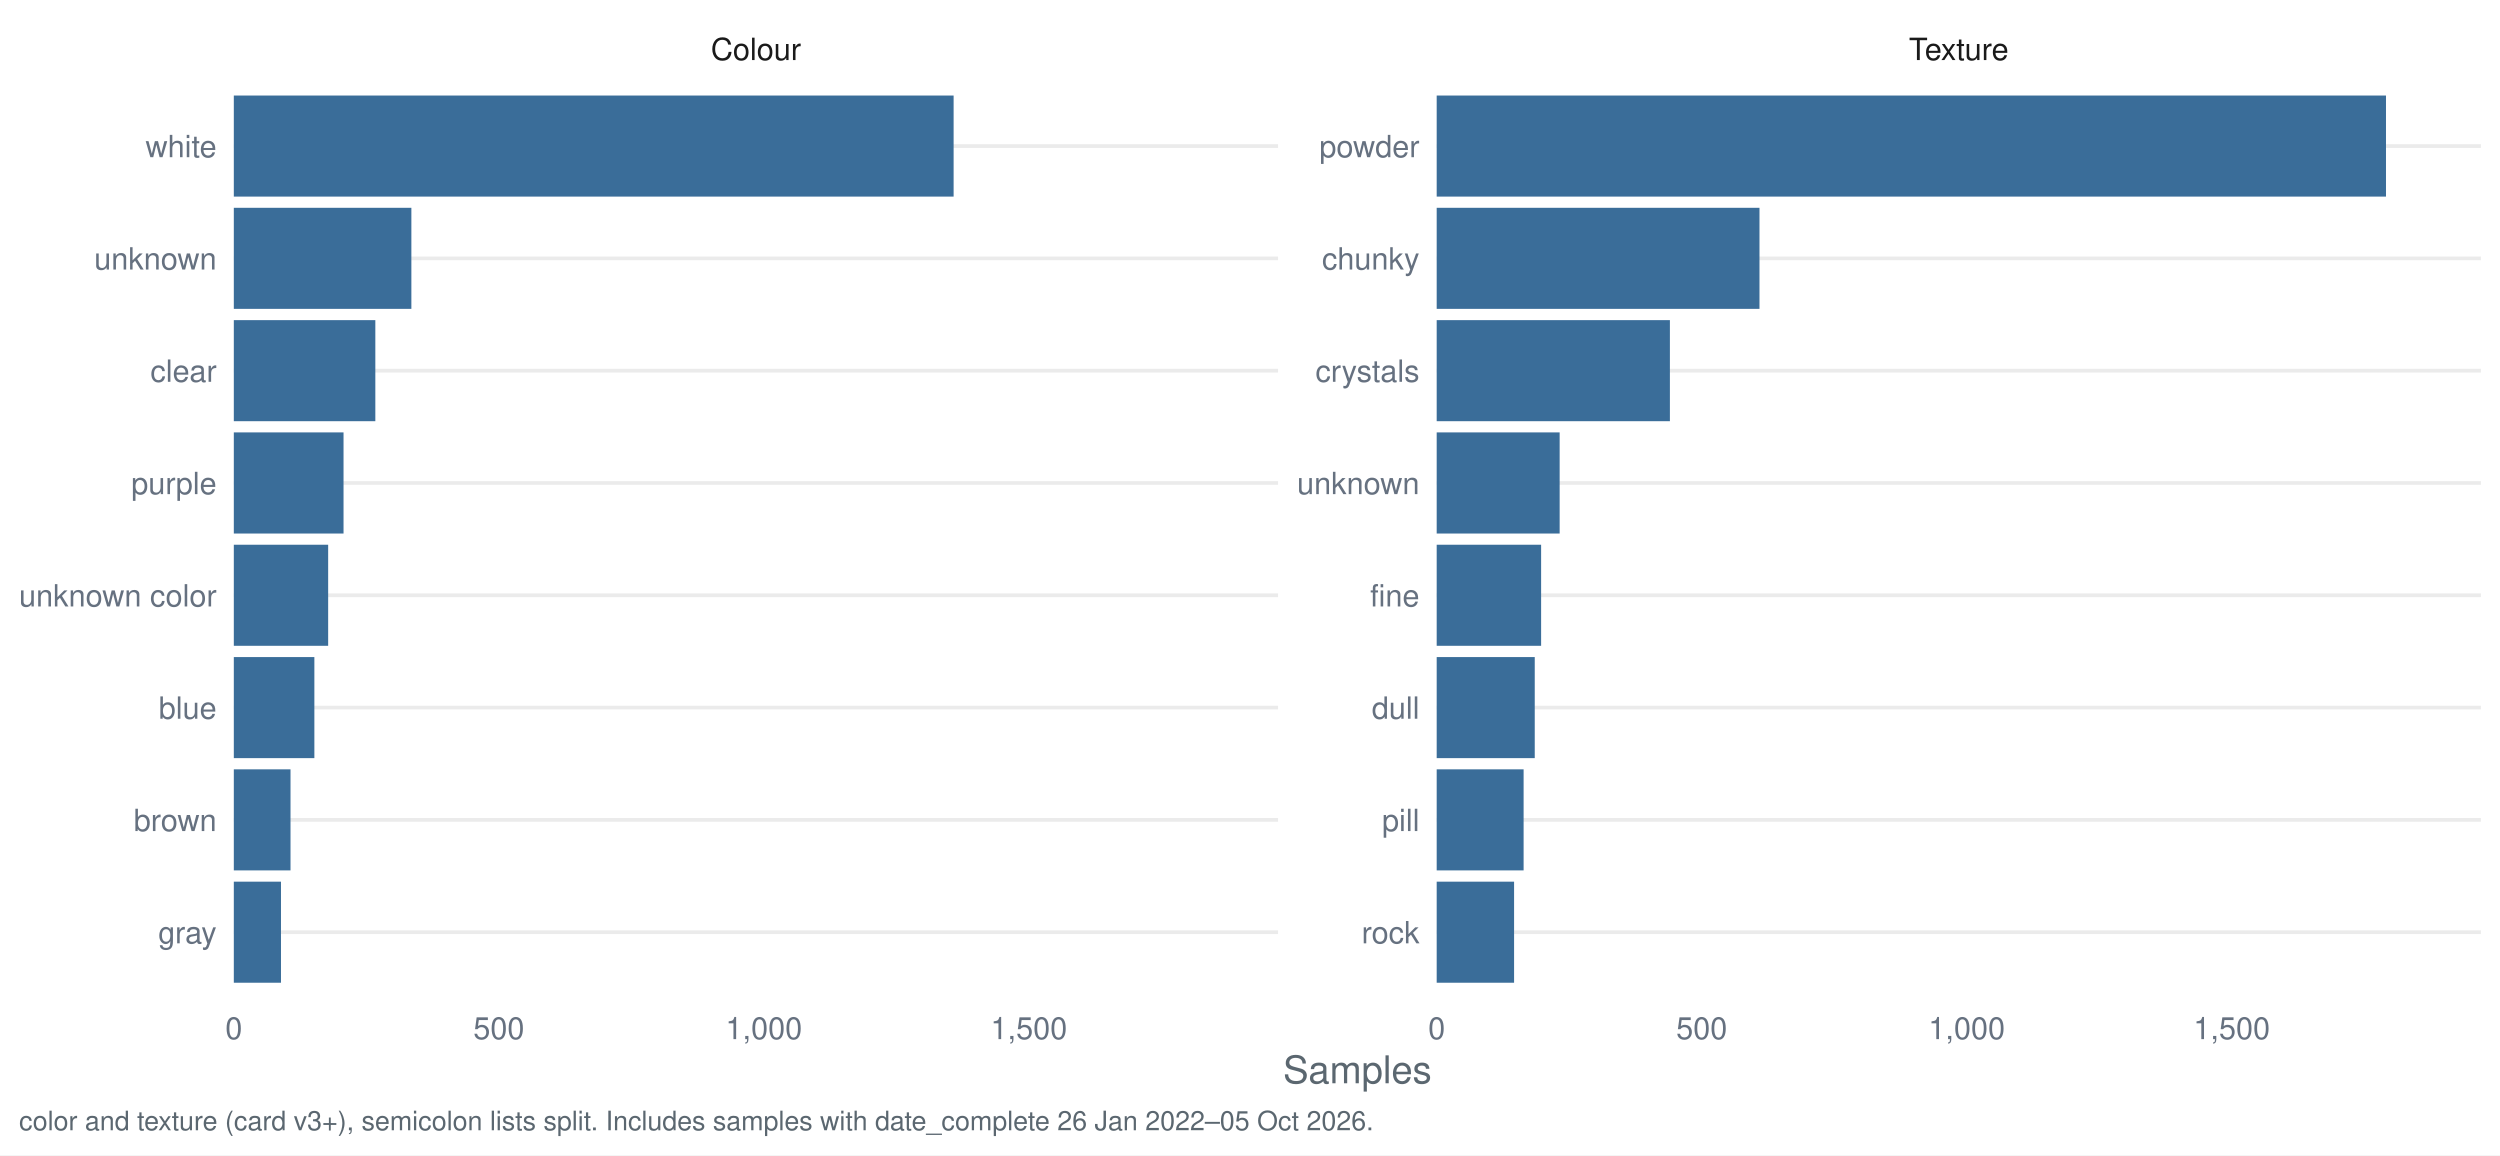
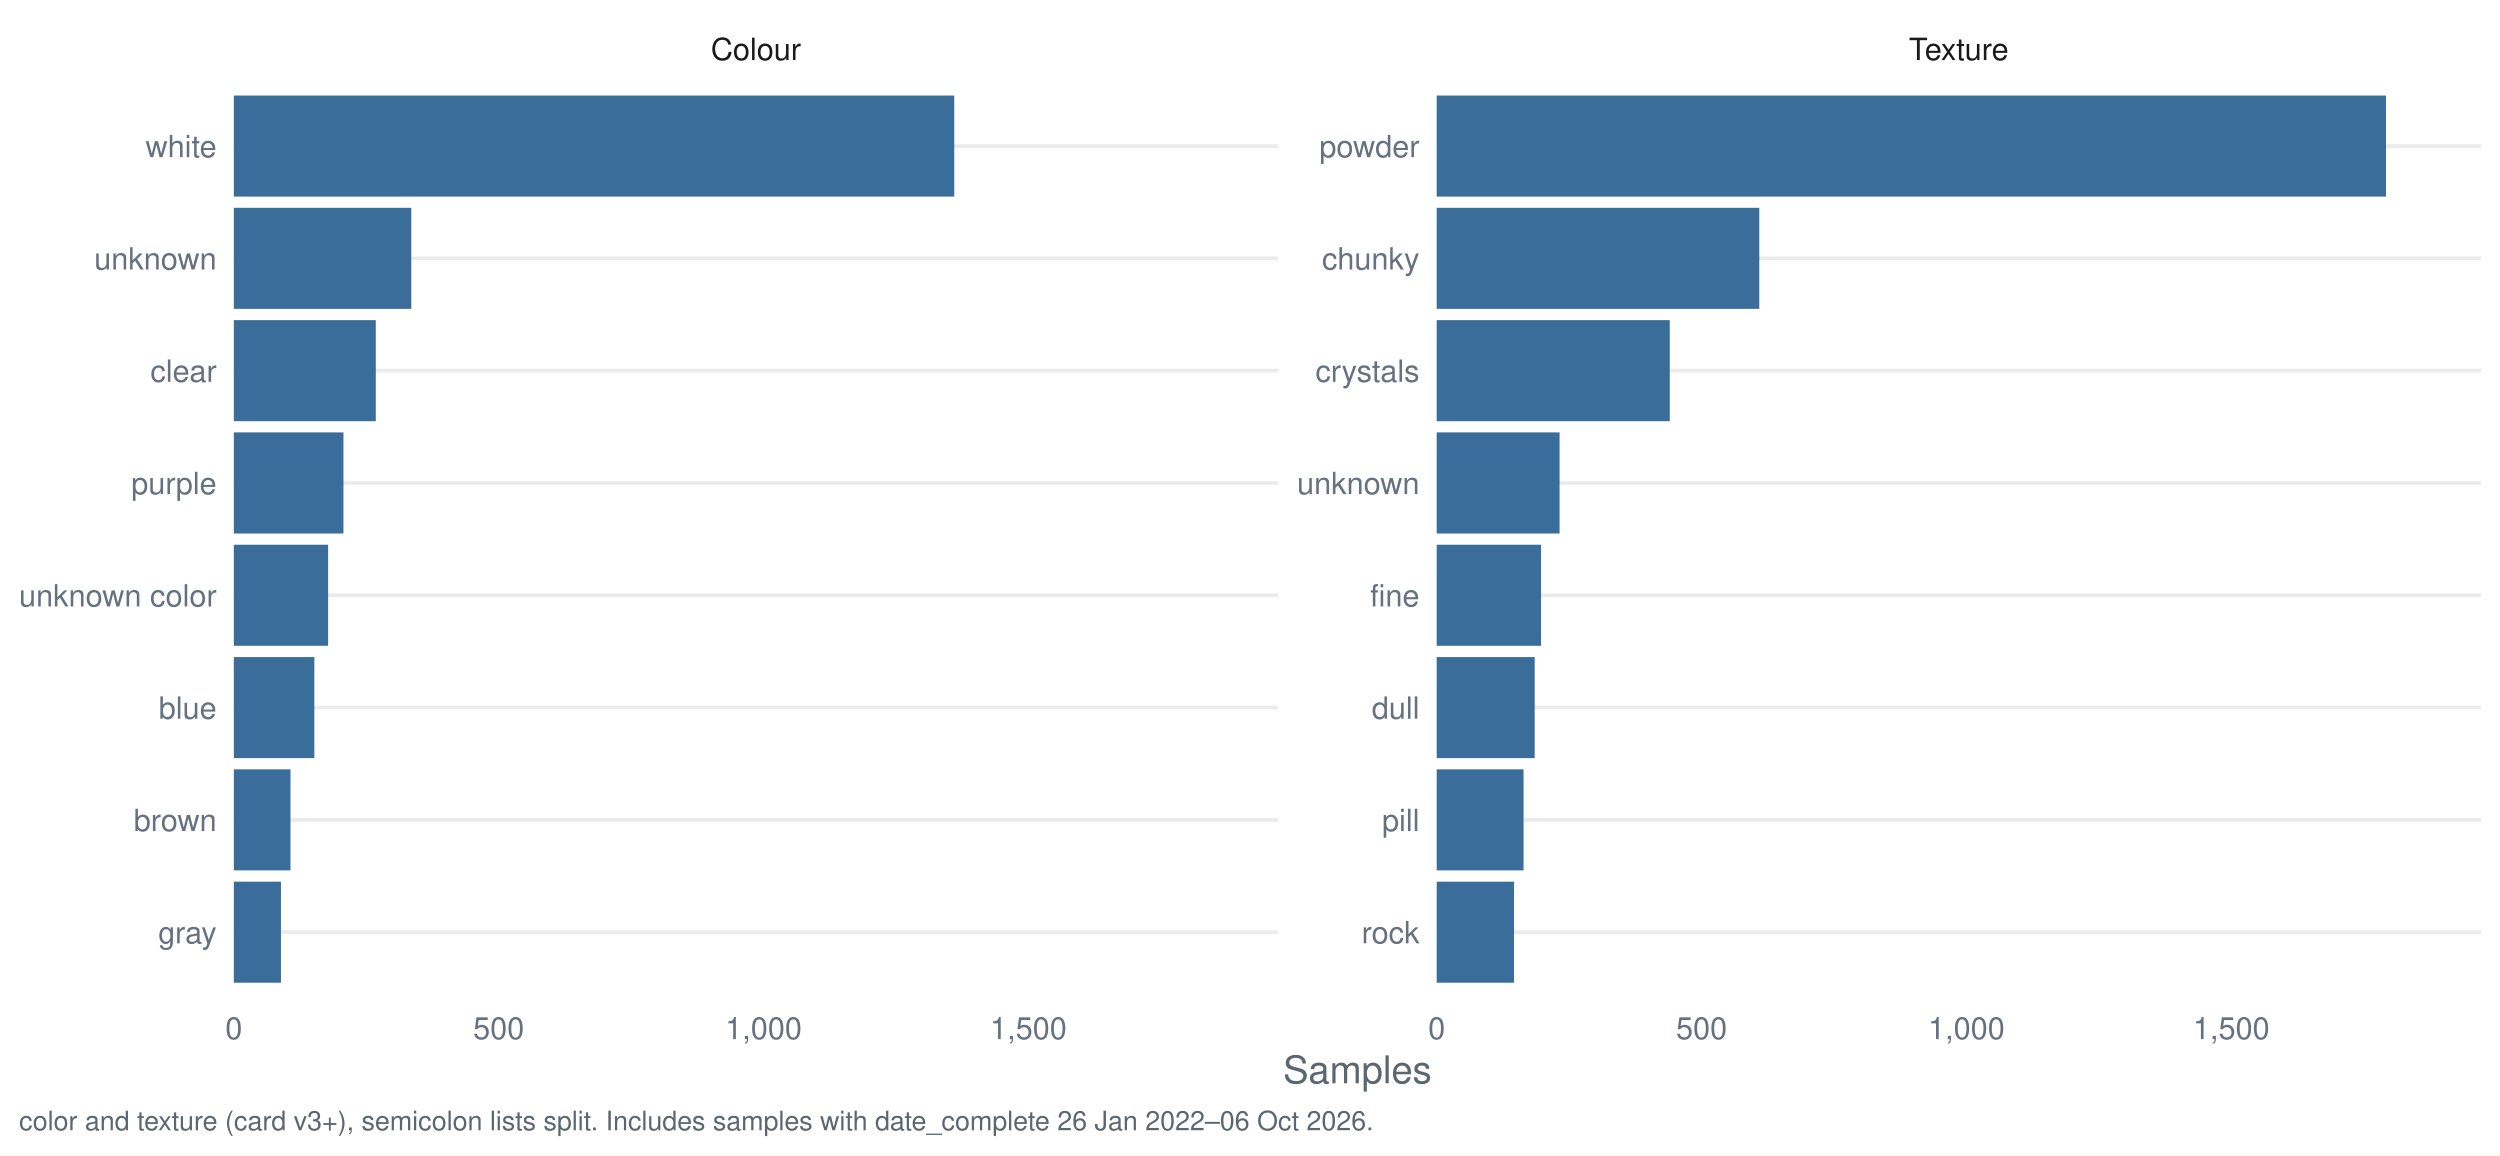
<svg xmlns="http://www.w3.org/2000/svg" width="1044.00pt" height="482.40pt" viewBox="0 0 1044.00 482.40">
  <g class="svglite">
    <defs>
      <style type="text/css">
    .svglite line, .svglite polyline, .svglite polygon, .svglite path, .svglite rect, .svglite circle {
      fill: none;
      stroke: #000000;
      stroke-linecap: round;
      stroke-linejoin: round;
      stroke-miterlimit: 10.00;
    }
    .svglite text {
      white-space: pre;
    }
    .svglite g.glyphgroup path {
      fill: inherit;
      stroke: none;
    }
  </style>
    </defs>
    <rect width="100%" height="100%" style="stroke: none; fill: #FFFFFF;" />
    <defs>
      <clipPath id="cpMC4wMHwxMDQ0LjAwfDAuMDB8NDgyLjQw">
        <rect x="0.00" y="0.00" width="1044.00" height="482.40" />
      </clipPath>
    </defs>
    <g clip-path="url(#cpMC4wMHwxMDQ0LjAwfDAuMDB8NDgyLjQw)">
      <rect x="0.00" y="0.00" width="1044.00" height="482.40" style="stroke-width: 1.55; stroke: none; fill: #FFFFFF;" />
    </g>
    <defs>
      <clipPath id="cpOTcuNjR8NTMzLjcyfDMyLjg1fDQxNy40Mg==">
        <rect x="97.64" y="32.85" width="436.07" height="384.58" />
      </clipPath>
    </defs>
    <g clip-path="url(#cpOTcuNjR8NTMzLjcyfDMyLjg1fDQxNy40Mg==)">
      <polyline points="97.64,389.28 533.72,389.28 " style="stroke-width: 1.55; stroke: #EBEBEB; stroke-linecap: butt;" />
      <polyline points="97.64,342.38 533.72,342.38 " style="stroke-width: 1.55; stroke: #EBEBEB; stroke-linecap: butt;" />
      <polyline points="97.64,295.48 533.72,295.48 " style="stroke-width: 1.55; stroke: #EBEBEB; stroke-linecap: butt;" />
      <polyline points="97.64,248.58 533.72,248.58 " style="stroke-width: 1.55; stroke: #EBEBEB; stroke-linecap: butt;" />
      <polyline points="97.64,201.69 533.72,201.69 " style="stroke-width: 1.55; stroke: #EBEBEB; stroke-linecap: butt;" />
      <polyline points="97.64,154.79 533.72,154.79 " style="stroke-width: 1.55; stroke: #EBEBEB; stroke-linecap: butt;" />
      <polyline points="97.64,107.89 533.72,107.89 " style="stroke-width: 1.55; stroke: #EBEBEB; stroke-linecap: butt;" />
      <polyline points="97.64,60.99 533.72,60.99 " style="stroke-width: 1.55; stroke: #EBEBEB; stroke-linecap: butt;" />
-       <rect x="97.64" y="39.88" width="300.59" height="42.21" style="stroke-width: 1.55; stroke: none; stroke-linecap: butt; stroke-linejoin: miter; fill: #3A6D99;" />
-       <rect x="97.64" y="86.78" width="74.15" height="42.21" style="stroke-width: 1.55; stroke: none; stroke-linecap: butt; stroke-linejoin: miter; fill: #3A6D99;" />
-       <rect x="97.64" y="133.68" width="59.10" height="42.21" style="stroke-width: 1.55; stroke: none; stroke-linecap: butt; stroke-linejoin: miter; fill: #3A6D99;" />
-       <rect x="97.64" y="180.58" width="45.82" height="42.21" style="stroke-width: 1.55; stroke: none; stroke-linecap: butt; stroke-linejoin: miter; fill: #3A6D99;" />
-       <rect x="97.64" y="227.48" width="39.40" height="42.21" style="stroke-width: 1.55; stroke: none; stroke-linecap: butt; stroke-linejoin: miter; fill: #3A6D99;" />
-       <rect x="97.64" y="274.38" width="33.64" height="42.21" style="stroke-width: 1.55; stroke: none; stroke-linecap: butt; stroke-linejoin: miter; fill: #3A6D99;" />
-       <rect x="97.64" y="321.28" width="23.68" height="42.21" style="stroke-width: 1.55; stroke: none; stroke-linecap: butt; stroke-linejoin: miter; fill: #3A6D99;" />
-       <rect x="97.64" y="368.18" width="19.70" height="42.21" style="stroke-width: 1.55; stroke: none; stroke-linecap: butt; stroke-linejoin: miter; fill: #3A6D99;" />
+       <rect x="97.64" y="39.88" width="300.86" height="42.21" style="stroke-width: 1.55; stroke: none; stroke-linecap: butt; stroke-linejoin: miter; fill: #3A6D99;" />
+       <rect x="97.64" y="86.78" width="74.11" height="42.21" style="stroke-width: 1.55; stroke: none; stroke-linecap: butt; stroke-linejoin: miter; fill: #3A6D99;" />
+       <rect x="97.64" y="133.68" width="59.29" height="42.21" style="stroke-width: 1.55; stroke: none; stroke-linecap: butt; stroke-linejoin: miter; fill: #3A6D99;" />
+       <rect x="97.64" y="180.58" width="45.79" height="42.21" style="stroke-width: 1.55; stroke: none; stroke-linecap: butt; stroke-linejoin: miter; fill: #3A6D99;" />
+       <rect x="97.64" y="227.48" width="39.38" height="42.21" style="stroke-width: 1.55; stroke: none; stroke-linecap: butt; stroke-linejoin: miter; fill: #3A6D99;" />
+       <rect x="97.64" y="274.38" width="33.63" height="42.21" style="stroke-width: 1.55; stroke: none; stroke-linecap: butt; stroke-linejoin: miter; fill: #3A6D99;" />
+       <rect x="97.64" y="321.28" width="23.67" height="42.21" style="stroke-width: 1.55; stroke: none; stroke-linecap: butt; stroke-linejoin: miter; fill: #3A6D99;" />
+       <rect x="97.64" y="368.18" width="19.69" height="42.21" style="stroke-width: 1.55; stroke: none; stroke-linecap: butt; stroke-linejoin: miter; fill: #3A6D99;" />
    </g>
    <g clip-path="url(#cpMC4wMHwxMDQ0LjAwfDAuMDB8NDgyLjQw)">
</g>
    <defs>
      <clipPath id="cpNTk5Ljk2fDEwMzYuMDN8MzIuODV8NDE3LjQy">
        <rect x="599.96" y="32.85" width="436.07" height="384.58" />
      </clipPath>
    </defs>
    <g clip-path="url(#cpNTk5Ljk2fDEwMzYuMDN8MzIuODV8NDE3LjQy)">
      <polyline points="599.96,389.28 1036.03,389.28 " style="stroke-width: 1.55; stroke: #EBEBEB; stroke-linecap: butt;" />
      <polyline points="599.96,342.38 1036.03,342.38 " style="stroke-width: 1.55; stroke: #EBEBEB; stroke-linecap: butt;" />
      <polyline points="599.96,295.48 1036.03,295.48 " style="stroke-width: 1.55; stroke: #EBEBEB; stroke-linecap: butt;" />
      <polyline points="599.96,248.58 1036.03,248.58 " style="stroke-width: 1.55; stroke: #EBEBEB; stroke-linecap: butt;" />
      <polyline points="599.96,201.69 1036.03,201.69 " style="stroke-width: 1.55; stroke: #EBEBEB; stroke-linecap: butt;" />
      <polyline points="599.96,154.79 1036.03,154.79 " style="stroke-width: 1.55; stroke: #EBEBEB; stroke-linecap: butt;" />
      <polyline points="599.96,107.89 1036.03,107.89 " style="stroke-width: 1.55; stroke: #EBEBEB; stroke-linecap: butt;" />
      <polyline points="599.96,60.99 1036.03,60.99 " style="stroke-width: 1.55; stroke: #EBEBEB; stroke-linecap: butt;" />
      <rect x="599.96" y="39.88" width="396.43" height="42.21" style="stroke-width: 1.55; stroke: none; stroke-linecap: butt; stroke-linejoin: miter; fill: #3A6D99;" />
-       <rect x="599.96" y="86.78" width="134.80" height="42.21" style="stroke-width: 1.55; stroke: none; stroke-linecap: butt; stroke-linejoin: miter; fill: #3A6D99;" />
-       <rect x="599.96" y="133.68" width="97.39" height="42.21" style="stroke-width: 1.55; stroke: none; stroke-linecap: butt; stroke-linejoin: miter; fill: #3A6D99;" />
-       <rect x="599.96" y="180.58" width="51.35" height="42.21" style="stroke-width: 1.55; stroke: none; stroke-linecap: butt; stroke-linejoin: miter; fill: #3A6D99;" />
-       <rect x="599.96" y="227.48" width="43.61" height="42.21" style="stroke-width: 1.55; stroke: none; stroke-linecap: butt; stroke-linejoin: miter; fill: #3A6D99;" />
-       <rect x="599.96" y="274.38" width="40.95" height="42.21" style="stroke-width: 1.55; stroke: none; stroke-linecap: butt; stroke-linejoin: miter; fill: #3A6D99;" />
-       <rect x="599.96" y="321.28" width="36.30" height="42.21" style="stroke-width: 1.55; stroke: none; stroke-linecap: butt; stroke-linejoin: miter; fill: #3A6D99;" />
-       <rect x="599.96" y="368.18" width="32.32" height="42.21" style="stroke-width: 1.55; stroke: none; stroke-linecap: butt; stroke-linejoin: miter; fill: #3A6D99;" />
+       <rect x="599.96" y="86.78" width="134.72" height="42.21" style="stroke-width: 1.55; stroke: none; stroke-linecap: butt; stroke-linejoin: miter; fill: #3A6D99;" />
+       <rect x="599.96" y="133.68" width="97.34" height="42.21" style="stroke-width: 1.55; stroke: none; stroke-linecap: butt; stroke-linejoin: miter; fill: #3A6D99;" />
+       <rect x="599.96" y="180.58" width="51.32" height="42.21" style="stroke-width: 1.55; stroke: none; stroke-linecap: butt; stroke-linejoin: miter; fill: #3A6D99;" />
+       <rect x="599.96" y="227.48" width="43.58" height="42.21" style="stroke-width: 1.55; stroke: none; stroke-linecap: butt; stroke-linejoin: miter; fill: #3A6D99;" />
+       <rect x="599.96" y="274.38" width="40.93" height="42.21" style="stroke-width: 1.55; stroke: none; stroke-linecap: butt; stroke-linejoin: miter; fill: #3A6D99;" />
+       <rect x="599.96" y="321.28" width="36.28" height="42.21" style="stroke-width: 1.55; stroke: none; stroke-linecap: butt; stroke-linejoin: miter; fill: #3A6D99;" />
+       <rect x="599.96" y="368.18" width="32.30" height="42.21" style="stroke-width: 1.55; stroke: none; stroke-linecap: butt; stroke-linejoin: miter; fill: #3A6D99;" />
    </g>
    <g clip-path="url(#cpMC4wMHwxMDQ0LjAwfDAuMDB8NDgyLjQw)">
</g>
    <defs>
      <clipPath id="cpOTcuNjR8NTMzLjcyfDcuOTd8MzIuODU=">
        <rect x="97.64" y="7.97" width="436.07" height="24.88" />
      </clipPath>
    </defs>
    <g clip-path="url(#cpOTcuNjR8NTMzLjcyfDcuOTd8MzIuODU=)">
      <text x="315.68" y="25.07" text-anchor="middle" style="font-size: 12.80px;fill: #1A1A1A; font-family: &quot;Nimbus Sans&quot;;" textLength="37.64px" lengthAdjust="spacingAndGlyphs">Colour</text>
    </g>
    <g clip-path="url(#cpMC4wMHwxMDQ0LjAwfDAuMDB8NDgyLjQw)">
</g>
    <defs>
      <clipPath id="cpNTk5Ljk2fDEwMzYuMDN8Ny45N3wzMi44NQ==">
        <rect x="599.96" y="7.97" width="436.07" height="24.88" />
      </clipPath>
    </defs>
    <g clip-path="url(#cpNTk5Ljk2fDEwMzYuMDN8Ny45N3wzMi44NQ==)">
      <text x="817.99" y="25.07" text-anchor="middle" style="font-size: 12.80px;fill: #1A1A1A; font-family: &quot;Nimbus Sans&quot;;" textLength="41.64px" lengthAdjust="spacingAndGlyphs">Texture</text>
    </g>
    <g clip-path="url(#cpMC4wMHwxMDQ0LjAwfDAuMDB8NDgyLjQw)">
      <text x="97.64" y="433.93" text-anchor="middle" style="font-size: 12.80px;fill: #667180; font-family: &quot;Nimbus Sans&quot;;" textLength="7.11px" lengthAdjust="spacingAndGlyphs">0</text>
-       <text x="208.32" y="433.93" text-anchor="middle" style="font-size: 12.80px;fill: #667180; font-family: &quot;Nimbus Sans&quot;;" textLength="21.33px" lengthAdjust="spacingAndGlyphs">500</text>
-       <text x="318.99" y="433.93" text-anchor="middle" style="font-size: 12.80px;fill: #667180; font-family: &quot;Nimbus Sans&quot;;" textLength="32.00px" lengthAdjust="spacingAndGlyphs">1,000</text>
-       <text x="429.66" y="433.93" text-anchor="middle" style="font-size: 12.80px;fill: #667180; font-family: &quot;Nimbus Sans&quot;;" textLength="32.00px" lengthAdjust="spacingAndGlyphs">1,500</text>
+       <text x="208.25" y="433.93" text-anchor="middle" style="font-size: 12.80px;fill: #667180; font-family: &quot;Nimbus Sans&quot;;" textLength="21.33px" lengthAdjust="spacingAndGlyphs">500</text>
+       <text x="318.87" y="433.93" text-anchor="middle" style="font-size: 12.80px;fill: #667180; font-family: &quot;Nimbus Sans&quot;;" textLength="32.00px" lengthAdjust="spacingAndGlyphs">1,000</text>
+       <text x="429.48" y="433.93" text-anchor="middle" style="font-size: 12.80px;fill: #667180; font-family: &quot;Nimbus Sans&quot;;" textLength="32.00px" lengthAdjust="spacingAndGlyphs">1,500</text>
      <text x="599.96" y="433.93" text-anchor="middle" style="font-size: 12.80px;fill: #667180; font-family: &quot;Nimbus Sans&quot;;" textLength="7.11px" lengthAdjust="spacingAndGlyphs">0</text>
-       <text x="710.63" y="433.93" text-anchor="middle" style="font-size: 12.80px;fill: #667180; font-family: &quot;Nimbus Sans&quot;;" textLength="21.33px" lengthAdjust="spacingAndGlyphs">500</text>
-       <text x="821.30" y="433.93" text-anchor="middle" style="font-size: 12.80px;fill: #667180; font-family: &quot;Nimbus Sans&quot;;" textLength="32.00px" lengthAdjust="spacingAndGlyphs">1,000</text>
-       <text x="931.97" y="433.93" text-anchor="middle" style="font-size: 12.80px;fill: #667180; font-family: &quot;Nimbus Sans&quot;;" textLength="32.00px" lengthAdjust="spacingAndGlyphs">1,500</text>
+       <text x="710.57" y="433.93" text-anchor="middle" style="font-size: 12.80px;fill: #667180; font-family: &quot;Nimbus Sans&quot;;" textLength="21.33px" lengthAdjust="spacingAndGlyphs">500</text>
+       <text x="821.18" y="433.93" text-anchor="middle" style="font-size: 12.80px;fill: #667180; font-family: &quot;Nimbus Sans&quot;;" textLength="32.00px" lengthAdjust="spacingAndGlyphs">1,000</text>
+       <text x="931.79" y="433.93" text-anchor="middle" style="font-size: 12.80px;fill: #667180; font-family: &quot;Nimbus Sans&quot;;" textLength="32.00px" lengthAdjust="spacingAndGlyphs">1,500</text>
      <text x="592.78" y="393.95" text-anchor="end" style="font-size: 12.80px;fill: #667180; font-family: &quot;Nimbus Sans&quot;;" textLength="24.19px" lengthAdjust="spacingAndGlyphs">rock</text>
      <text x="592.78" y="347.05" text-anchor="end" style="font-size: 12.80px;fill: #667180; font-family: &quot;Nimbus Sans&quot;;" textLength="15.64px" lengthAdjust="spacingAndGlyphs">pill</text>
      <text x="592.78" y="300.15" text-anchor="end" style="font-size: 12.80px;fill: #667180; font-family: &quot;Nimbus Sans&quot;;" textLength="19.91px" lengthAdjust="spacingAndGlyphs">dull</text>
      <text x="592.78" y="253.25" text-anchor="end" style="font-size: 12.80px;fill: #667180; font-family: &quot;Nimbus Sans&quot;;" textLength="20.62px" lengthAdjust="spacingAndGlyphs">fine</text>
      <text x="592.78" y="206.35" text-anchor="end" style="font-size: 12.80px;fill: #667180; font-family: &quot;Nimbus Sans&quot;;" textLength="51.09px" lengthAdjust="spacingAndGlyphs">unknown</text>
      <text x="592.78" y="159.45" text-anchor="end" style="font-size: 12.80px;fill: #667180; font-family: &quot;Nimbus Sans&quot;;" textLength="43.47px" lengthAdjust="spacingAndGlyphs">crystals</text>
      <text x="592.78" y="112.55" text-anchor="end" style="font-size: 12.80px;fill: #667180; font-family: &quot;Nimbus Sans&quot;;" textLength="40.72px" lengthAdjust="spacingAndGlyphs">chunky</text>
      <text x="592.78" y="65.65" text-anchor="end" style="font-size: 12.80px;fill: #667180; font-family: &quot;Nimbus Sans&quot;;" textLength="41.78px" lengthAdjust="spacingAndGlyphs">powder</text>
      <text x="90.47" y="393.95" text-anchor="end" style="font-size: 12.80px;fill: #667180; font-family: &quot;Nimbus Sans&quot;;" textLength="24.41px" lengthAdjust="spacingAndGlyphs">gray</text>
      <text x="90.47" y="347.05" text-anchor="end" style="font-size: 12.80px;fill: #667180; font-family: &quot;Nimbus Sans&quot;;" textLength="34.59px" lengthAdjust="spacingAndGlyphs">brown</text>
      <text x="90.47" y="300.15" text-anchor="end" style="font-size: 12.80px;fill: #667180; font-family: &quot;Nimbus Sans&quot;;" textLength="24.17px" lengthAdjust="spacingAndGlyphs">blue</text>
      <text x="90.47" y="253.25" text-anchor="end" style="font-size: 12.80px;fill: #667180; font-family: &quot;Nimbus Sans&quot;;" textLength="82.50px" lengthAdjust="spacingAndGlyphs">unknown color</text>
      <text x="90.47" y="206.35" text-anchor="end" style="font-size: 12.80px;fill: #667180; font-family: &quot;Nimbus Sans&quot;;" textLength="35.64px" lengthAdjust="spacingAndGlyphs">purple</text>
      <text x="90.47" y="159.45" text-anchor="end" style="font-size: 12.80px;fill: #667180; font-family: &quot;Nimbus Sans&quot;;" textLength="27.66px" lengthAdjust="spacingAndGlyphs">clear</text>
      <text x="90.47" y="112.55" text-anchor="end" style="font-size: 12.80px;fill: #667180; font-family: &quot;Nimbus Sans&quot;;" textLength="51.09px" lengthAdjust="spacingAndGlyphs">unknown</text>
      <text x="90.47" y="65.65" text-anchor="end" style="font-size: 12.80px;fill: #667180; font-family: &quot;Nimbus Sans&quot;;" textLength="29.69px" lengthAdjust="spacingAndGlyphs">white</text>
      <text x="566.84" y="452.37" text-anchor="middle" style="font-size: 16.00px;fill: #5B6770; font-family: &quot;Nimbus Sans&quot;;" textLength="62.06px" lengthAdjust="spacingAndGlyphs">Samples</text>
-       <text x="7.97" y="471.99" style="font-size: 11.20px;fill: #5B6770; font-family: &quot;Nimbus Sans&quot;;" textLength="564.91px" lengthAdjust="spacingAndGlyphs">color and texture (card v3+), semicolon lists split. Includes samples with date_complete 26 Jan 2022–05 Oct 2026.</text>
+       <text x="7.97" y="471.99" style="font-size: 11.20px;fill: #5B6770; font-family: &quot;Nimbus Sans&quot;;" textLength="564.91px" lengthAdjust="spacingAndGlyphs">color and texture (card v3+), semicolon lists split. Includes samples with date_complete 26 Jan 2022–06 Oct 2026.</text>
    </g>
  </g>
</svg>
